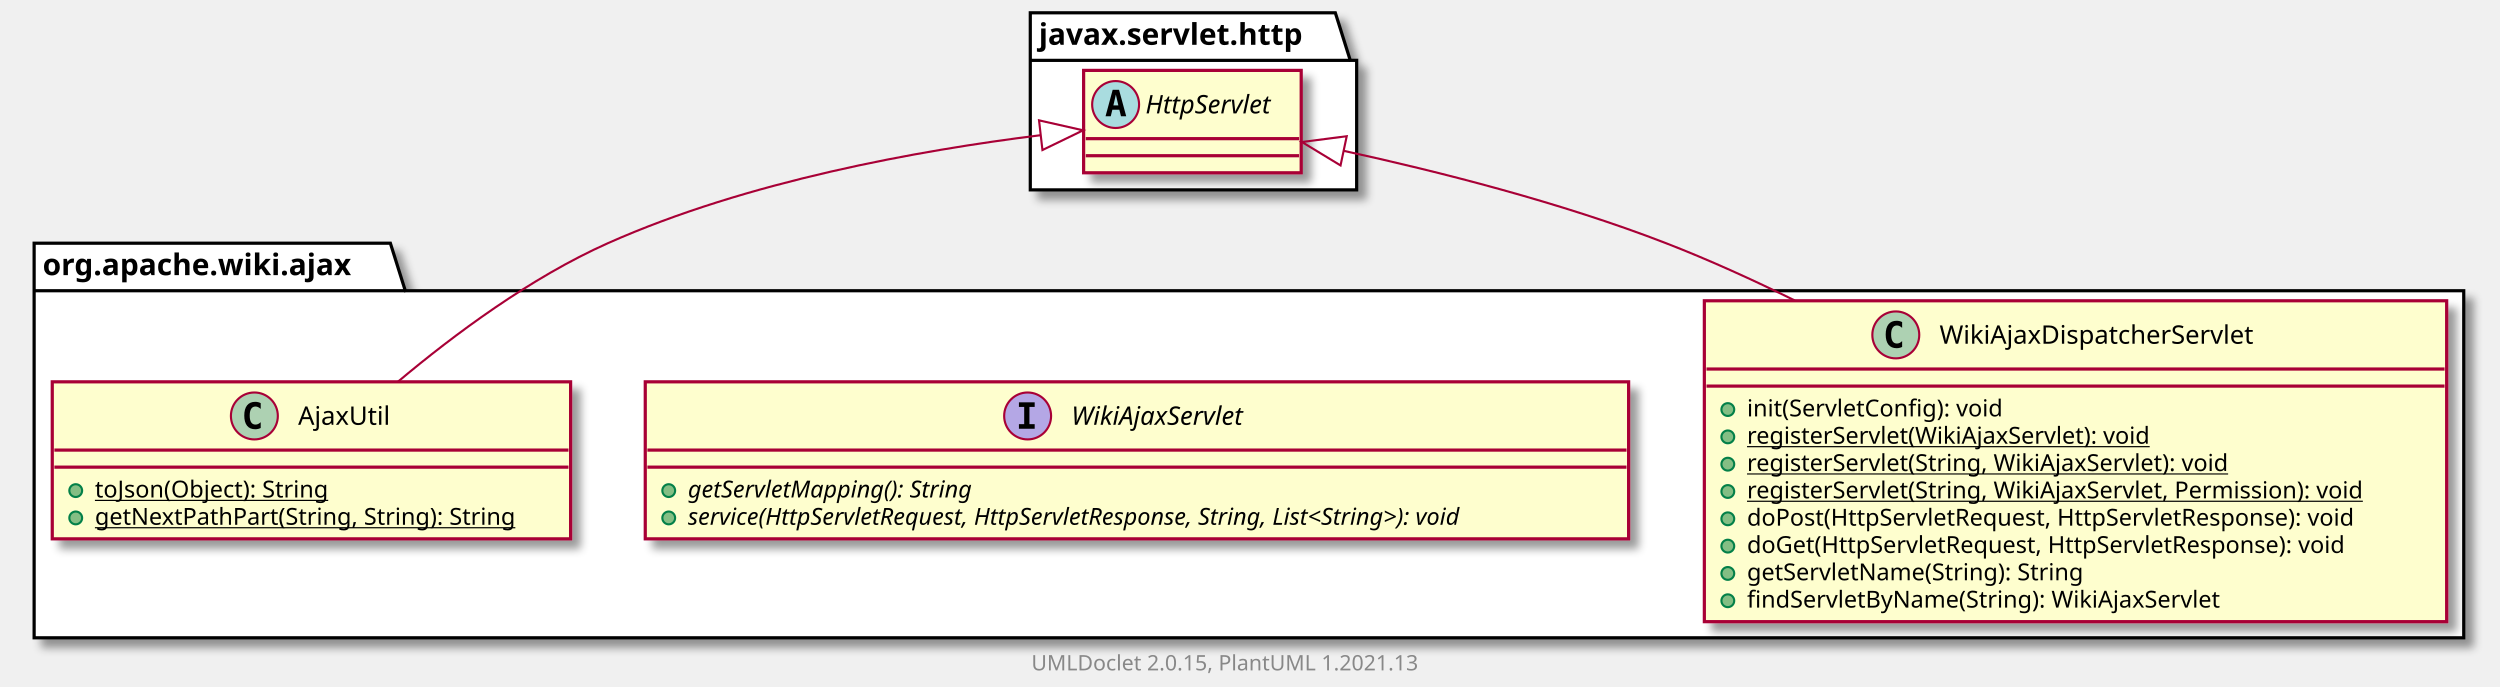
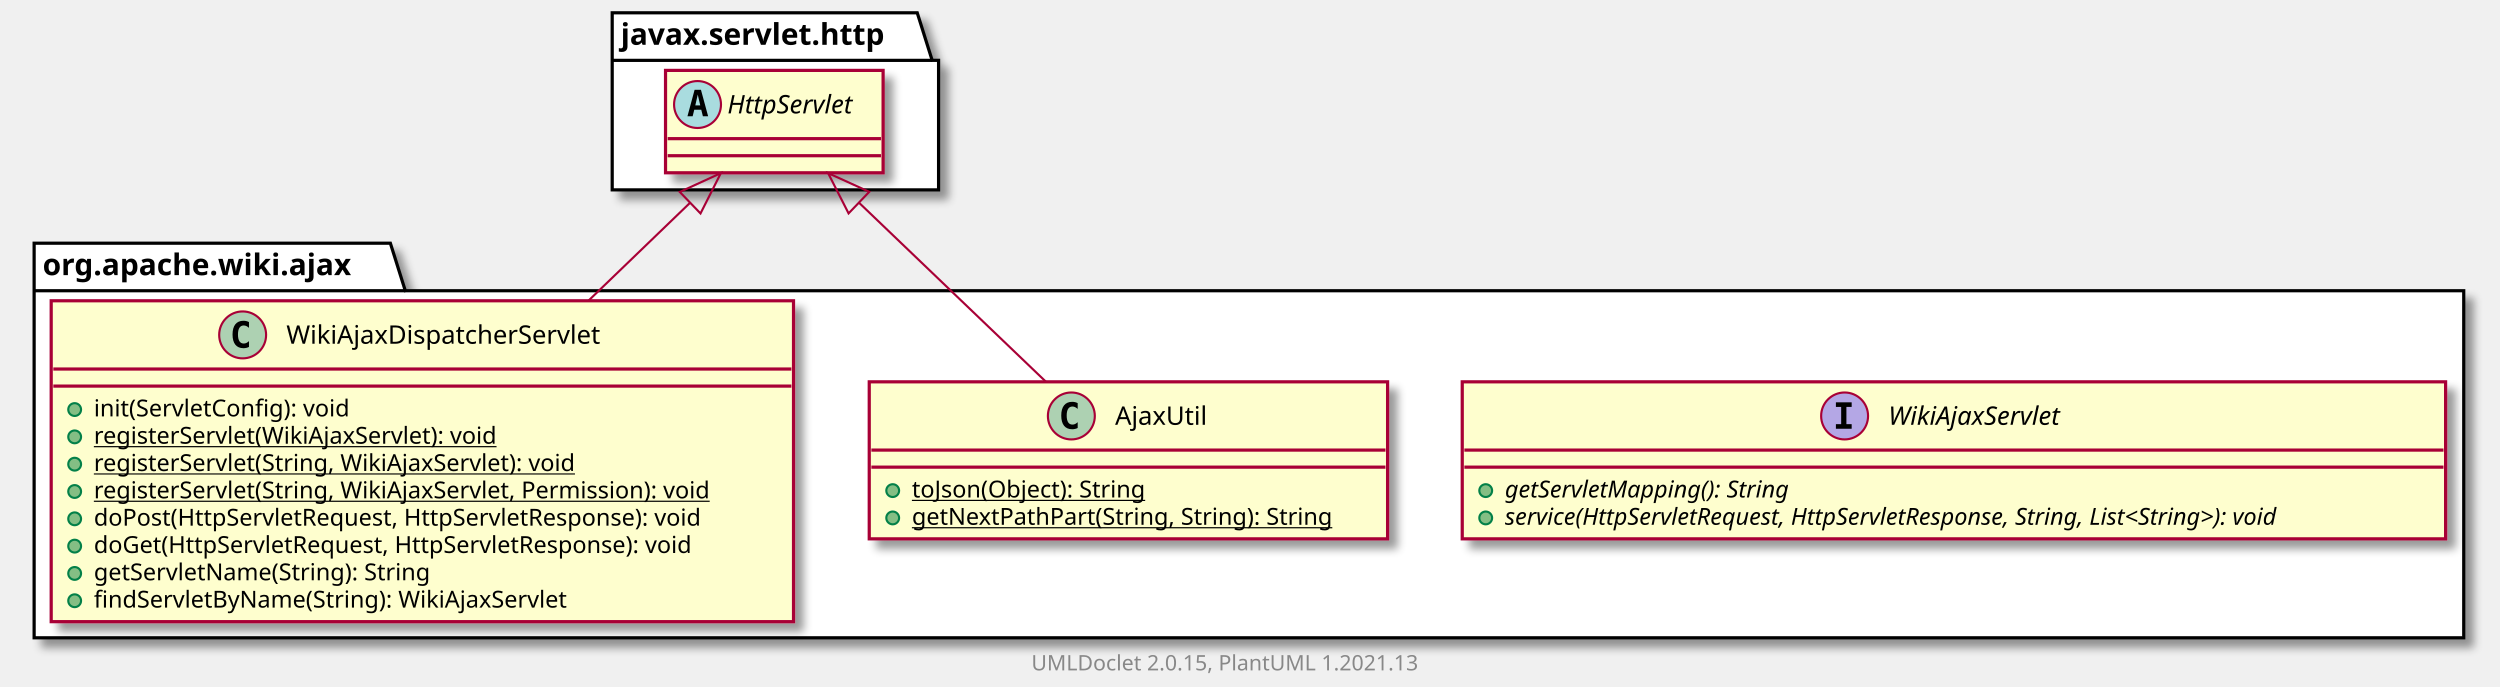
<svg xmlns="http://www.w3.org/2000/svg" xmlns:xlink="http://www.w3.org/1999/xlink" contentScriptType="application/ecmascript" contentStyleType="text/css" height="322px" preserveAspectRatio="none" style="width:1172px;height:322px;background:#FFFFFF;" version="1.1" viewBox="0 0 1172 322" width="1172px" zoomAndPan="magnify">
  <defs>
-     <filter height="300%" id="f1sr8id85v77ca" width="300%" x="-1" y="-1">
+     <filter height="300%" id="f18zlx09joe7c4" width="300%" x="-1" y="-1">
      <feGaussianBlur result="blurOut" stdDeviation="2.0" />
      <feColorMatrix in="blurOut" result="blurOut2" type="matrix" values="0 0 0 0 0 0 0 0 0 0 0 0 0 0 0 0 0 0 .4 0" />
      <feOffset dx="4.0" dy="4.0" in="blurOut2" result="blurOut3" />
      <feBlend in="SourceGraphic" in2="blurOut3" mode="normal" />
    </filter>
  </defs>
  <g>
-     <polygon fill="#FFFFFF" filter="url(#f1sr8id85v77ca)" points="16,114,183,114,190,136.297,1155,136.297,1155,299,16,299,16,114" style="stroke:#000000;stroke-width:1.5;" />
+     <polygon fill="#FFFFFF" filter="url(#f18zlx09joe7c4)" points="16,114,183,114,190,136.297,1155,136.297,1155,299,16,299,16,114" style="stroke:#000000;stroke-width:1.5;" />
    <line style="stroke:#000000;stroke-width:1.5;" x1="16" x2="190" y1="136.297" y2="136.297" />
    <text fill="#000000" font-family="sans-serif" font-size="14" font-weight="bold" lengthAdjust="spacing" textLength="161" x="20" y="128.995">org.apache.wiki.ajax</text>
-     <polygon fill="#FFFFFF" filter="url(#f1sr8id85v77ca)" points="483,6,626,6,633,28.297,636,28.297,636,89,483,89,483,6" style="stroke:#000000;stroke-width:1.5;" />
-     <line style="stroke:#000000;stroke-width:1.5;" x1="483" x2="633" y1="28.297" y2="28.297" />
-     <text fill="#000000" font-family="sans-serif" font-size="14" font-weight="bold" lengthAdjust="spacing" textLength="137" x="487" y="20.995">javax.servlet.http</text>
-     <a href="WikiAjaxDispatcherServlet.html" target="_top" title="WikiAjaxDispatcherServlet.html" xlink:actuate="onRequest" xlink:href="WikiAjaxDispatcherServlet.html" xlink:show="new" xlink:title="WikiAjaxDispatcherServlet.html" xlink:type="simple">
-       <rect codeLine="3" fill="#FEFECE" filter="url(#f1sr8id85v77ca)" height="150.438" id="org.apache.wiki.ajax.WikiAjaxDispatcherServlet" style="stroke:#A80036;stroke-width:1.5;" width="348" x="799" y="141" />
-       <ellipse cx="888.75" cy="157" fill="#ADD1B2" rx="11" ry="11" style="stroke:#A80036;stroke-width:1.0;" />
-       <path d="M891.719,162.641 Q891.141,162.938 890.5,163.078 Q889.859,163.234 889.156,163.234 Q886.656,163.234 885.328,161.594 Q884.016,159.938 884.016,156.812 Q884.016,153.688 885.328,152.031 Q886.656,150.375 889.156,150.375 Q889.859,150.375 890.5,150.531 Q891.156,150.688 891.719,150.984 L891.719,153.703 Q891.094,153.125 890.5,152.859 Q889.906,152.578 889.281,152.578 Q887.938,152.578 887.25,153.656 Q886.562,154.719 886.562,156.812 Q886.562,158.906 887.25,159.984 Q887.938,161.047 889.281,161.047 Q889.906,161.047 890.5,160.781 Q891.094,160.5 891.719,159.922 L891.719,162.641 Z " fill="#000000" />
-       <text fill="#000000" font-family="sans-serif" font-size="12" lengthAdjust="spacing" textLength="160" x="909.25" y="161.154">WikiAjaxDispatcherServlet</text>
-       <line style="stroke:#A80036;stroke-width:1.5;" x1="800" x2="1146" y1="173" y2="173" />
-       <line style="stroke:#A80036;stroke-width:1.5;" x1="800" x2="1146" y1="181" y2="181" />
-       <ellipse cx="810" cy="192" fill="#84BE84" rx="3" ry="3" style="stroke:#038048;stroke-width:1.0;" />
-       <text fill="#000000" font-family="sans-serif" font-size="11" lengthAdjust="spacing" textLength="132" x="819" y="195.21">init(ServletConfig): void</text>
-       <ellipse cx="810" cy="204.805" fill="#84BE84" rx="3" ry="3" style="stroke:#038048;stroke-width:1.0;" />
-       <text fill="#000000" font-family="sans-serif" font-size="11" lengthAdjust="spacing" text-decoration="underline" textLength="208" x="819" y="208.015">registerServlet(WikiAjaxServlet): void</text>
-       <ellipse cx="810" cy="217.609" fill="#84BE84" rx="3" ry="3" style="stroke:#038048;stroke-width:1.0;" />
-       <text fill="#000000" font-family="sans-serif" font-size="11" lengthAdjust="spacing" text-decoration="underline" textLength="250" x="819" y="220.82">registerServlet(String, WikiAjaxServlet): void</text>
-       <ellipse cx="810" cy="230.414" fill="#84BE84" rx="3" ry="3" style="stroke:#038048;stroke-width:1.0;" />
-       <text fill="#000000" font-family="sans-serif" font-size="11" lengthAdjust="spacing" text-decoration="underline" textLength="322" x="819" y="233.625">registerServlet(String, WikiAjaxServlet, Permission): void</text>
-       <ellipse cx="810" cy="243.219" fill="#84BE84" rx="3" ry="3" style="stroke:#038048;stroke-width:1.0;" />
-       <text fill="#000000" font-family="sans-serif" font-size="11" lengthAdjust="spacing" textLength="314" x="819" y="246.429">doPost(HttpServletRequest, HttpServletResponse): void</text>
-       <ellipse cx="810" cy="256.023" fill="#84BE84" rx="3" ry="3" style="stroke:#038048;stroke-width:1.0;" />
-       <text fill="#000000" font-family="sans-serif" font-size="11" lengthAdjust="spacing" textLength="309" x="819" y="259.234">doGet(HttpServletRequest, HttpServletResponse): void</text>
-       <ellipse cx="810" cy="268.828" fill="#84BE84" rx="3" ry="3" style="stroke:#038048;stroke-width:1.0;" />
-       <text fill="#000000" font-family="sans-serif" font-size="11" lengthAdjust="spacing" textLength="175" x="819" y="272.039">getServletName(String): String</text>
-       <ellipse cx="810" cy="281.633" fill="#84BE84" rx="3" ry="3" style="stroke:#038048;stroke-width:1.0;" />
-       <text fill="#000000" font-family="sans-serif" font-size="11" lengthAdjust="spacing" textLength="242" x="819" y="284.843">findServletByName(String): WikiAjaxServlet</text>
-     </a>
+     <polygon fill="#FFFFFF" filter="url(#f18zlx09joe7c4)" points="287,6,430,6,437,28.297,440,28.297,440,89,287,89,287,6" style="stroke:#000000;stroke-width:1.5;" />
+     <line style="stroke:#000000;stroke-width:1.5;" x1="287" x2="437" y1="28.297" y2="28.297" />
+     <text fill="#000000" font-family="sans-serif" font-size="14" font-weight="bold" lengthAdjust="spacing" textLength="137" x="291" y="20.995">javax.servlet.http</text>
    <a href="WikiAjaxServlet.html" target="_top" title="WikiAjaxServlet.html" xlink:actuate="onRequest" xlink:href="WikiAjaxServlet.html" xlink:show="new" xlink:title="WikiAjaxServlet.html" xlink:type="simple">
-       <rect codeLine="14" fill="#FEFECE" filter="url(#f1sr8id85v77ca)" height="73.609" id="org.apache.wiki.ajax.WikiAjaxServlet" style="stroke:#A80036;stroke-width:1.5;" width="461" x="302.5" y="179" />
-       <ellipse cx="481.75" cy="195" fill="#B4A7E5" rx="11" ry="11" style="stroke:#A80036;stroke-width:1.0;" />
-       <path d="M477.672,190.766 L477.672,188.609 L485.062,188.609 L485.062,190.766 L482.594,190.766 L482.594,198.844 L485.062,198.844 L485.062,201 L477.672,201 L477.672,198.844 L480.141,198.844 L480.141,190.766 L477.672,190.766 Z " fill="#000000" />
-       <text fill="#000000" font-family="sans-serif" font-size="12" font-style="italic" lengthAdjust="spacing" textLength="94" x="502.25" y="199.154">WikiAjaxServlet</text>
-       <line style="stroke:#A80036;stroke-width:1.5;" x1="303.5" x2="762.5" y1="211" y2="211" />
-       <line style="stroke:#A80036;stroke-width:1.5;" x1="303.5" x2="762.5" y1="219" y2="219" />
-       <ellipse cx="313.5" cy="230" fill="#84BE84" rx="3" ry="3" style="stroke:#038048;stroke-width:1.0;" />
-       <text fill="#000000" font-family="sans-serif" font-size="11" font-style="italic" lengthAdjust="spacing" textLength="154" x="322.5" y="233.21">getServletMapping(): String</text>
-       <ellipse cx="313.5" cy="242.805" fill="#84BE84" rx="3" ry="3" style="stroke:#038048;stroke-width:1.0;" />
-       <text fill="#000000" font-family="sans-serif" font-size="11" font-style="italic" lengthAdjust="spacing" textLength="435" x="322.5" y="246.015">service(HttpServletRequest, HttpServletResponse, String, List&lt;String&gt;): void</text>
+       <rect codeLine="3" fill="#FEFECE" filter="url(#f18zlx09joe7c4)" height="73.609" id="org.apache.wiki.ajax.WikiAjaxServlet" style="stroke:#A80036;stroke-width:1.5;" width="461" x="685.5" y="179" />
+       <ellipse cx="864.75" cy="195" fill="#B4A7E5" rx="11" ry="11" style="stroke:#A80036;stroke-width:1.0;" />
+       <path d="M860.672,190.766 L860.672,188.609 L868.062,188.609 L868.062,190.766 L865.594,190.766 L865.594,198.844 L868.062,198.844 L868.062,201 L860.672,201 L860.672,198.844 L863.141,198.844 L863.141,190.766 L860.672,190.766 Z " fill="#000000" />
+       <text fill="#000000" font-family="sans-serif" font-size="12" font-style="italic" lengthAdjust="spacing" textLength="94" x="885.25" y="199.154">WikiAjaxServlet</text>
+       <line style="stroke:#A80036;stroke-width:1.5;" x1="686.5" x2="1145.5" y1="211" y2="211" />
+       <line style="stroke:#A80036;stroke-width:1.5;" x1="686.5" x2="1145.5" y1="219" y2="219" />
+       <ellipse cx="696.5" cy="230" fill="#84BE84" rx="3" ry="3" style="stroke:#038048;stroke-width:1.0;" />
+       <text fill="#000000" font-family="sans-serif" font-size="11" font-style="italic" lengthAdjust="spacing" textLength="154" x="705.5" y="233.21">getServletMapping(): String</text>
+       <ellipse cx="696.5" cy="242.805" fill="#84BE84" rx="3" ry="3" style="stroke:#038048;stroke-width:1.0;" />
+       <text fill="#000000" font-family="sans-serif" font-size="11" font-style="italic" lengthAdjust="spacing" textLength="435" x="705.5" y="246.015">service(HttpServletRequest, HttpServletResponse, String, List&lt;String&gt;): void</text>
    </a>
    <a href="AjaxUtil.html" target="_top" title="AjaxUtil.html" xlink:actuate="onRequest" xlink:href="AjaxUtil.html" xlink:show="new" xlink:title="AjaxUtil.html" xlink:type="simple">
-       <rect codeLine="19" fill="#FEFECE" filter="url(#f1sr8id85v77ca)" height="73.609" id="org.apache.wiki.ajax.AjaxUtil" style="stroke:#A80036;stroke-width:1.5;" width="243" x="24.5" y="179" />
-       <ellipse cx="119.25" cy="195" fill="#ADD1B2" rx="11" ry="11" style="stroke:#A80036;stroke-width:1.0;" />
-       <path d="M122.219,200.641 Q121.641,200.938 121,201.078 Q120.359,201.234 119.656,201.234 Q117.156,201.234 115.828,199.594 Q114.516,197.938 114.516,194.812 Q114.516,191.688 115.828,190.031 Q117.156,188.375 119.656,188.375 Q120.359,188.375 121,188.531 Q121.656,188.688 122.219,188.984 L122.219,191.703 Q121.594,191.125 121,190.859 Q120.406,190.578 119.781,190.578 Q118.438,190.578 117.75,191.656 Q117.062,192.719 117.062,194.812 Q117.062,196.906 117.75,197.984 Q118.438,199.047 119.781,199.047 Q120.406,199.047 121,198.781 Q121.594,198.5 122.219,197.922 L122.219,200.641 Z " fill="#000000" />
-       <text fill="#000000" font-family="sans-serif" font-size="12" lengthAdjust="spacing" textLength="45" x="139.75" y="199.154">AjaxUtil</text>
-       <line style="stroke:#A80036;stroke-width:1.5;" x1="25.5" x2="266.5" y1="211" y2="211" />
-       <line style="stroke:#A80036;stroke-width:1.5;" x1="25.5" x2="266.5" y1="219" y2="219" />
-       <ellipse cx="35.5" cy="230" fill="#84BE84" rx="3" ry="3" style="stroke:#038048;stroke-width:1.0;" />
-       <text fill="#000000" font-family="sans-serif" font-size="11" lengthAdjust="spacing" text-decoration="underline" textLength="121" x="44.5" y="233.21">toJson(Object): String</text>
-       <ellipse cx="35.5" cy="242.805" fill="#84BE84" rx="3" ry="3" style="stroke:#038048;stroke-width:1.0;" />
-       <text fill="#000000" font-family="sans-serif" font-size="11" lengthAdjust="spacing" text-decoration="underline" textLength="217" x="44.5" y="246.015">getNextPathPart(String, String): String</text>
+       <rect codeLine="8" fill="#FEFECE" filter="url(#f18zlx09joe7c4)" height="73.609" id="org.apache.wiki.ajax.AjaxUtil" style="stroke:#A80036;stroke-width:1.5;" width="243" x="407.5" y="179" />
+       <ellipse cx="502.25" cy="195" fill="#ADD1B2" rx="11" ry="11" style="stroke:#A80036;stroke-width:1.0;" />
+       <path d="M505.219,200.641 Q504.641,200.938 504,201.078 Q503.359,201.234 502.656,201.234 Q500.156,201.234 498.828,199.594 Q497.516,197.938 497.516,194.812 Q497.516,191.688 498.828,190.031 Q500.156,188.375 502.656,188.375 Q503.359,188.375 504,188.531 Q504.656,188.688 505.219,188.984 L505.219,191.703 Q504.594,191.125 504,190.859 Q503.406,190.578 502.781,190.578 Q501.438,190.578 500.75,191.656 Q500.062,192.719 500.062,194.812 Q500.062,196.906 500.75,197.984 Q501.438,199.047 502.781,199.047 Q503.406,199.047 504,198.781 Q504.594,198.5 505.219,197.922 L505.219,200.641 Z " fill="#000000" />
+       <text fill="#000000" font-family="sans-serif" font-size="12" lengthAdjust="spacing" textLength="45" x="522.75" y="199.154">AjaxUtil</text>
+       <line style="stroke:#A80036;stroke-width:1.5;" x1="408.5" x2="649.5" y1="211" y2="211" />
+       <line style="stroke:#A80036;stroke-width:1.5;" x1="408.5" x2="649.5" y1="219" y2="219" />
+       <ellipse cx="418.5" cy="230" fill="#84BE84" rx="3" ry="3" style="stroke:#038048;stroke-width:1.0;" />
+       <text fill="#000000" font-family="sans-serif" font-size="11" lengthAdjust="spacing" text-decoration="underline" textLength="121" x="427.5" y="233.21">toJson(Object): String</text>
+       <ellipse cx="418.5" cy="242.805" fill="#84BE84" rx="3" ry="3" style="stroke:#038048;stroke-width:1.0;" />
+       <text fill="#000000" font-family="sans-serif" font-size="11" lengthAdjust="spacing" text-decoration="underline" textLength="217" x="427.5" y="246.015">getNextPathPart(String, String): String</text>
    </a>
-     <rect codeLine="29" fill="#FEFECE" filter="url(#f1sr8id85v77ca)" height="48" id="javax.servlet.http.HttpServlet" style="stroke:#A80036;stroke-width:1.5;" width="102" x="508" y="33" />
-     <ellipse cx="523" cy="49" fill="#A9DCDF" rx="11" ry="11" style="stroke:#A80036;stroke-width:1.0;" />
-     <path d="M523.109,44.344 L521.953,49.422 L524.281,49.422 L523.109,44.344 Z M521.625,42.109 L524.609,42.109 L527.969,54.5 L525.516,54.5 L524.75,51.438 L521.469,51.438 L520.719,54.5 L518.281,54.5 L521.625,42.109 Z " fill="#000000" />
-     <text fill="#000000" font-family="sans-serif" font-size="12" font-style="italic" lengthAdjust="spacing" textLength="70" x="537" y="53.154">HttpServlet</text>
-     <line style="stroke:#A80036;stroke-width:1.5;" x1="509" x2="609" y1="65" y2="65" />
-     <line style="stroke:#A80036;stroke-width:1.5;" x1="509" x2="609" y1="73" y2="73" />
-     <path codeLine="24" d="M629.946,70.718 C674.202,80.369 731.885,94.96 781,114 C800.972,121.743 821.525,131.065 841.419,140.886 " fill="none" id="javax.servlet.http.HttpServlet-backto-org.apache.wiki.ajax.WikiAjaxDispatcherServlet" style="stroke:#A80036;stroke-width:1.0;" />
-     <polygon fill="none" points="628.446,77.556,610.327,66.57,631.342,63.858,628.446,77.556" style="stroke:#A80036;stroke-width:1.0;" />
-     <path codeLine="25" d="M487.593,63.415 C430.743,70.485 350.178,84.965 285,114 C248.772,130.139 212.809,156.896 186.542,178.956 " fill="none" id="javax.servlet.http.HttpServlet-backto-org.apache.wiki.ajax.AjaxUtil" style="stroke:#A80036;stroke-width:1.0;" />
-     <polygon fill="none" points="487.096,56.426,507.765,61.093,488.697,70.334,487.096,56.426" style="stroke:#A80036;stroke-width:1.0;" />
+     <a href="WikiAjaxDispatcherServlet.html" target="_top" title="WikiAjaxDispatcherServlet.html" xlink:actuate="onRequest" xlink:href="WikiAjaxDispatcherServlet.html" xlink:show="new" xlink:title="WikiAjaxDispatcherServlet.html" xlink:type="simple">
+       <rect codeLine="13" fill="#FEFECE" filter="url(#f18zlx09joe7c4)" height="150.438" id="org.apache.wiki.ajax.WikiAjaxDispatcherServlet" style="stroke:#A80036;stroke-width:1.5;" width="348" x="24" y="141" />
+       <ellipse cx="113.75" cy="157" fill="#ADD1B2" rx="11" ry="11" style="stroke:#A80036;stroke-width:1.0;" />
+       <path d="M116.719,162.641 Q116.141,162.938 115.5,163.078 Q114.859,163.234 114.156,163.234 Q111.656,163.234 110.328,161.594 Q109.016,159.938 109.016,156.812 Q109.016,153.688 110.328,152.031 Q111.656,150.375 114.156,150.375 Q114.859,150.375 115.5,150.531 Q116.156,150.688 116.719,150.984 L116.719,153.703 Q116.094,153.125 115.5,152.859 Q114.906,152.578 114.281,152.578 Q112.938,152.578 112.25,153.656 Q111.562,154.719 111.562,156.812 Q111.562,158.906 112.25,159.984 Q112.938,161.047 114.281,161.047 Q114.906,161.047 115.5,160.781 Q116.094,160.5 116.719,159.922 L116.719,162.641 Z " fill="#000000" />
+       <text fill="#000000" font-family="sans-serif" font-size="12" lengthAdjust="spacing" textLength="160" x="134.25" y="161.154">WikiAjaxDispatcherServlet</text>
+       <line style="stroke:#A80036;stroke-width:1.5;" x1="25" x2="371" y1="173" y2="173" />
+       <line style="stroke:#A80036;stroke-width:1.5;" x1="25" x2="371" y1="181" y2="181" />
+       <ellipse cx="35" cy="192" fill="#84BE84" rx="3" ry="3" style="stroke:#038048;stroke-width:1.0;" />
+       <text fill="#000000" font-family="sans-serif" font-size="11" lengthAdjust="spacing" textLength="132" x="44" y="195.21">init(ServletConfig): void</text>
+       <ellipse cx="35" cy="204.805" fill="#84BE84" rx="3" ry="3" style="stroke:#038048;stroke-width:1.0;" />
+       <text fill="#000000" font-family="sans-serif" font-size="11" lengthAdjust="spacing" text-decoration="underline" textLength="208" x="44" y="208.015">registerServlet(WikiAjaxServlet): void</text>
+       <ellipse cx="35" cy="217.609" fill="#84BE84" rx="3" ry="3" style="stroke:#038048;stroke-width:1.0;" />
+       <text fill="#000000" font-family="sans-serif" font-size="11" lengthAdjust="spacing" text-decoration="underline" textLength="250" x="44" y="220.82">registerServlet(String, WikiAjaxServlet): void</text>
+       <ellipse cx="35" cy="230.414" fill="#84BE84" rx="3" ry="3" style="stroke:#038048;stroke-width:1.0;" />
+       <text fill="#000000" font-family="sans-serif" font-size="11" lengthAdjust="spacing" text-decoration="underline" textLength="322" x="44" y="233.625">registerServlet(String, WikiAjaxServlet, Permission): void</text>
+       <ellipse cx="35" cy="243.219" fill="#84BE84" rx="3" ry="3" style="stroke:#038048;stroke-width:1.0;" />
+       <text fill="#000000" font-family="sans-serif" font-size="11" lengthAdjust="spacing" textLength="314" x="44" y="246.429">doPost(HttpServletRequest, HttpServletResponse): void</text>
+       <ellipse cx="35" cy="256.023" fill="#84BE84" rx="3" ry="3" style="stroke:#038048;stroke-width:1.0;" />
+       <text fill="#000000" font-family="sans-serif" font-size="11" lengthAdjust="spacing" textLength="309" x="44" y="259.234">doGet(HttpServletRequest, HttpServletResponse): void</text>
+       <ellipse cx="35" cy="268.828" fill="#84BE84" rx="3" ry="3" style="stroke:#038048;stroke-width:1.0;" />
+       <text fill="#000000" font-family="sans-serif" font-size="11" lengthAdjust="spacing" textLength="175" x="44" y="272.039">getServletName(String): String</text>
+       <ellipse cx="35" cy="281.633" fill="#84BE84" rx="3" ry="3" style="stroke:#038048;stroke-width:1.0;" />
+       <text fill="#000000" font-family="sans-serif" font-size="11" lengthAdjust="spacing" textLength="242" x="44" y="284.843">findServletByName(String): WikiAjaxServlet</text>
+     </a>
+     <rect codeLine="29" fill="#FEFECE" filter="url(#f18zlx09joe7c4)" height="48" id="javax.servlet.http.HttpServlet" style="stroke:#A80036;stroke-width:1.5;" width="102" x="312" y="33" />
+     <ellipse cx="327" cy="49" fill="#A9DCDF" rx="11" ry="11" style="stroke:#A80036;stroke-width:1.0;" />
+     <path d="M327.109,44.344 L325.953,49.422 L328.281,49.422 L327.109,44.344 Z M325.625,42.109 L328.609,42.109 L331.969,54.5 L329.516,54.5 L328.75,51.438 L325.469,51.438 L324.719,54.5 L322.281,54.5 L325.625,42.109 Z " fill="#000000" />
+     <text fill="#000000" font-family="sans-serif" font-size="12" font-style="italic" lengthAdjust="spacing" textLength="70" x="341" y="53.154">HttpServlet</text>
+     <line style="stroke:#A80036;stroke-width:1.5;" x1="313" x2="413" y1="65" y2="65" />
+     <line style="stroke:#A80036;stroke-width:1.5;" x1="313" x2="413" y1="73" y2="73" />
+     <path codeLine="24" d="M402.754,95.077 C429.268,120.474 463.952,153.695 490.255,178.889 " fill="none" id="javax.servlet.http.HttpServlet-backto-org.apache.wiki.ajax.AjaxUtil" style="stroke:#A80036;stroke-width:1.0;" />
+     <polygon fill="none" points="397.813,100.038,388.212,81.149,407.497,89.928,397.813,100.038" style="stroke:#A80036;stroke-width:1.0;" />
+     <path codeLine="25" d="M323.459,95.104 C309.13,108.911 292.404,125.028 275.923,140.911 " fill="none" id="javax.servlet.http.HttpServlet-backto-org.apache.wiki.ajax.WikiAjaxDispatcherServlet" style="stroke:#A80036;stroke-width:1.0;" />
+     <polygon fill="none" points="318.681,89.986,337.94,81.149,328.396,100.067,318.681,89.986" style="stroke:#A80036;stroke-width:1.0;" />
    <text fill="#888888" font-family="sans-serif" font-size="10" lengthAdjust="spacing" textLength="192" x="483.5" y="314.282">UMLDoclet 2.0.15, PlantUML 1.2021.13</text>
  </g>
</svg>
